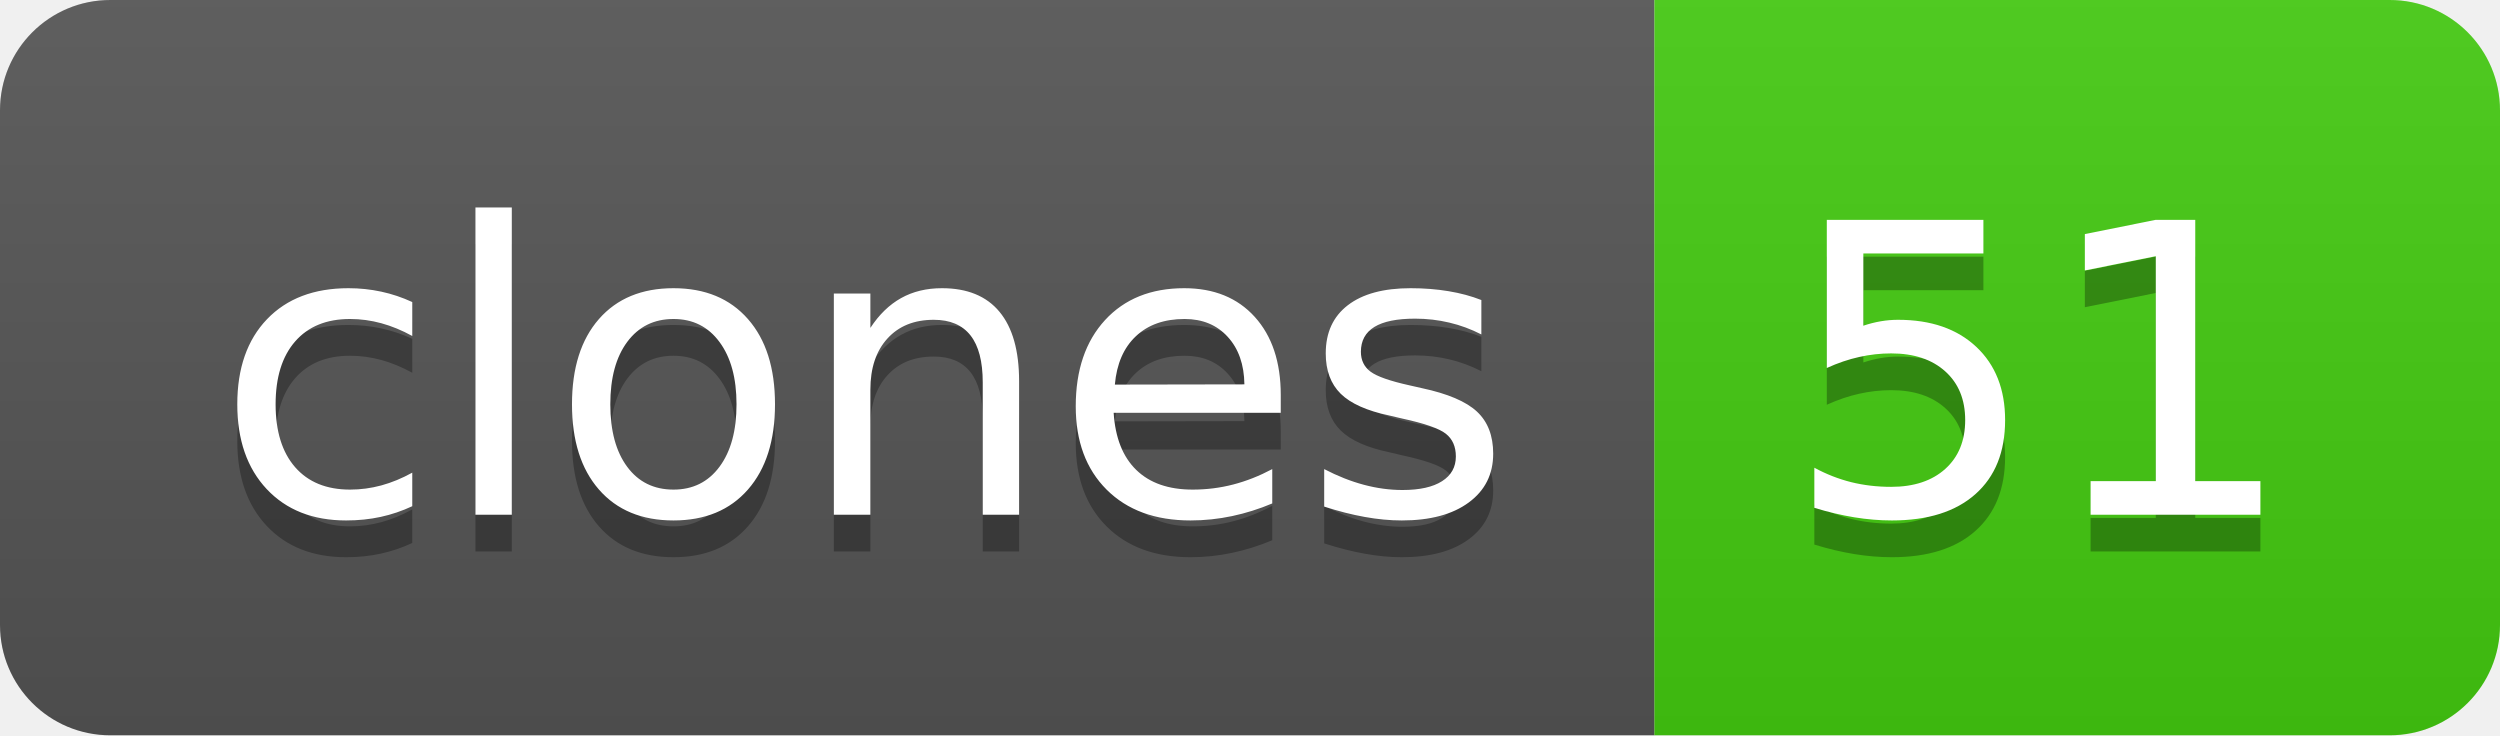
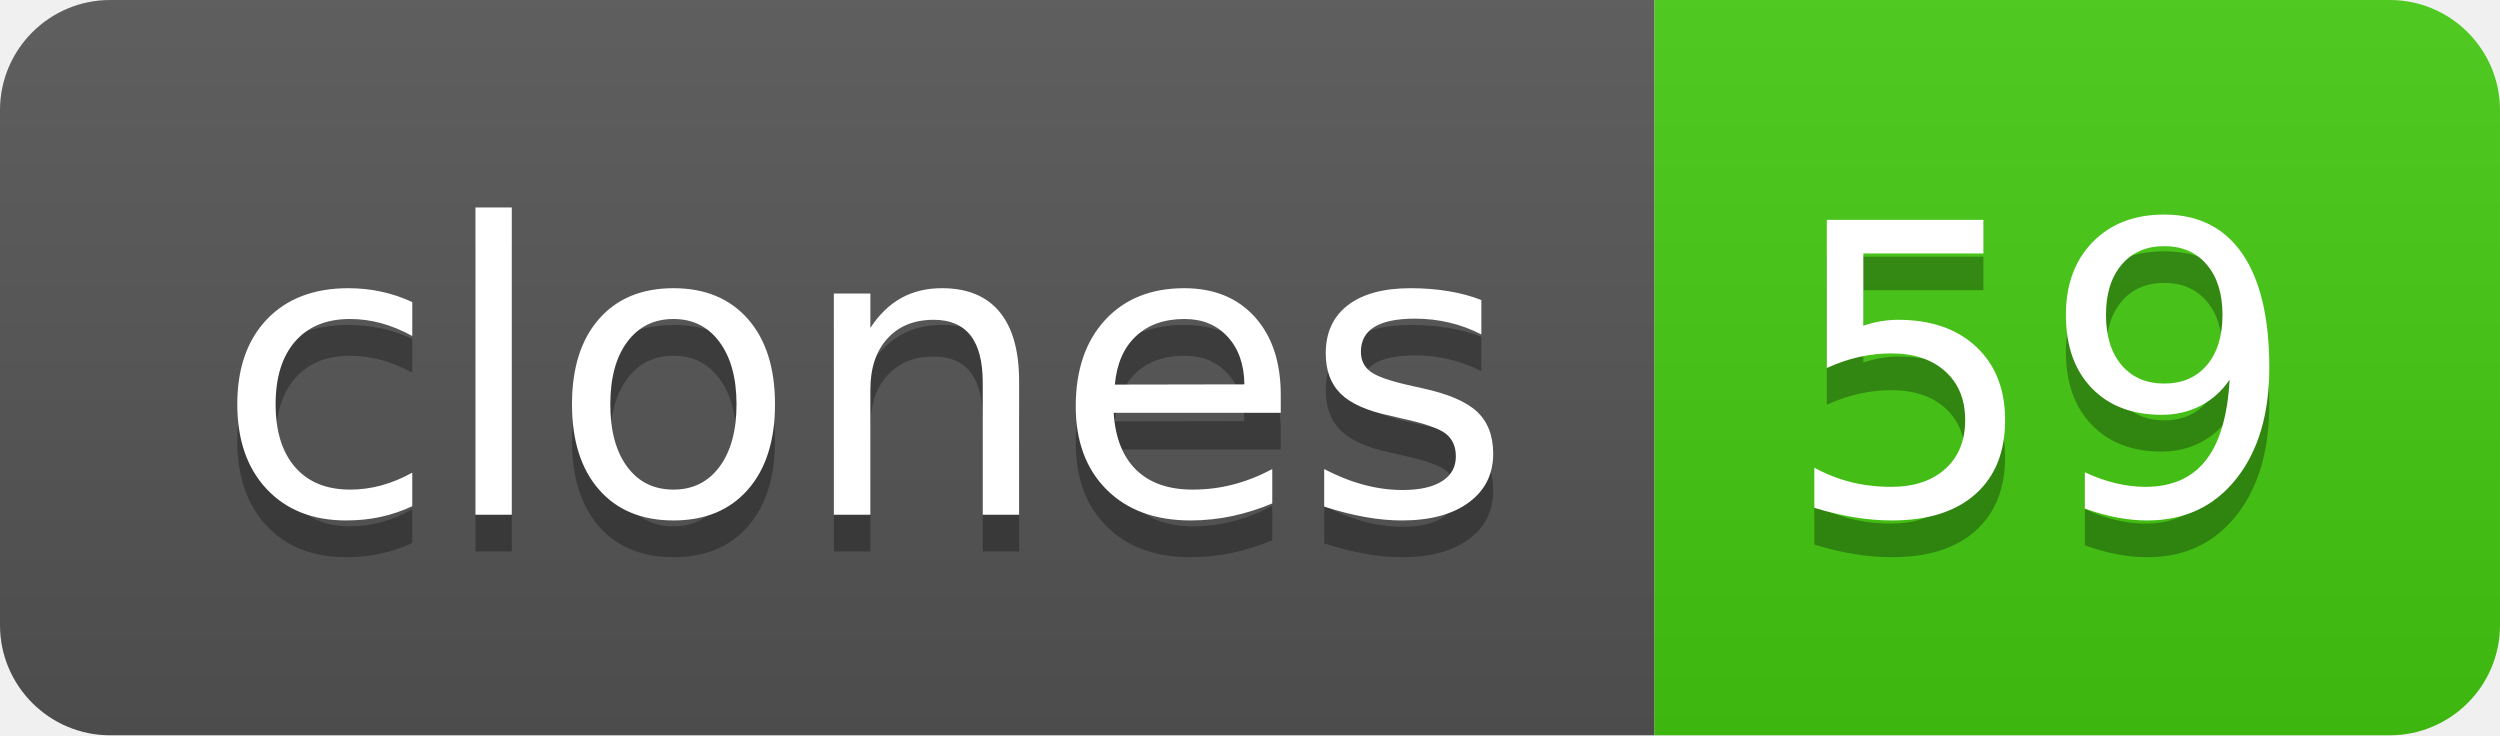
- <svg xmlns="http://www.w3.org/2000/svg" width="68" height="20" role="img" aria-label="clones: 51">
+ <svg xmlns="http://www.w3.org/2000/svg" width="68" height="20" role="img" aria-label="clones: 59">
  <linearGradient id="s" x2="0" y2="100%">
    <stop offset="0" stop-color="#bbb" stop-opacity=".1" />
    <stop offset="1" stop-opacity=".1" />
  </linearGradient>
  <clipPath id="r">
    <rect width="68" height="20" rx="3" fill="#fff" />
  </clipPath>
  <g clip-path="url(#r)">
    <rect width="45" height="20" fill="#555" />
    <rect x="45" width="23" height="20" fill="#4c1" />
    <rect width="68" height="20" fill="url(#s)" />
  </g>
  <g fill="#fff" text-anchor="middle" font-family="Verdana,Geneva,DejaVu Sans,sans-serif" text-rendering="geometricPrecision" font-size="110">
    <text aria-hidden="true" x="235" y="150" fill="#010101" fill-opacity=".3" transform="scale(.1)" textLength="350">clones</text>
    <text x="235" y="140" transform="scale(.1)" fill="#fff" textLength="350">clones</text>
-     <text aria-hidden="true" x="555" y="150" fill="#010101" fill-opacity=".3" transform="scale(.1)" textLength="130">51</text>
-     <text x="555" y="140" transform="scale(.1)" fill="#fff" textLength="130">51</text>
+     <text aria-hidden="true" x="555" y="150" fill="#010101" fill-opacity=".3" transform="scale(.1)" textLength="130">59</text>
+     <text x="555" y="140" transform="scale(.1)" fill="#fff" textLength="130">59</text>
  </g>
</svg>
